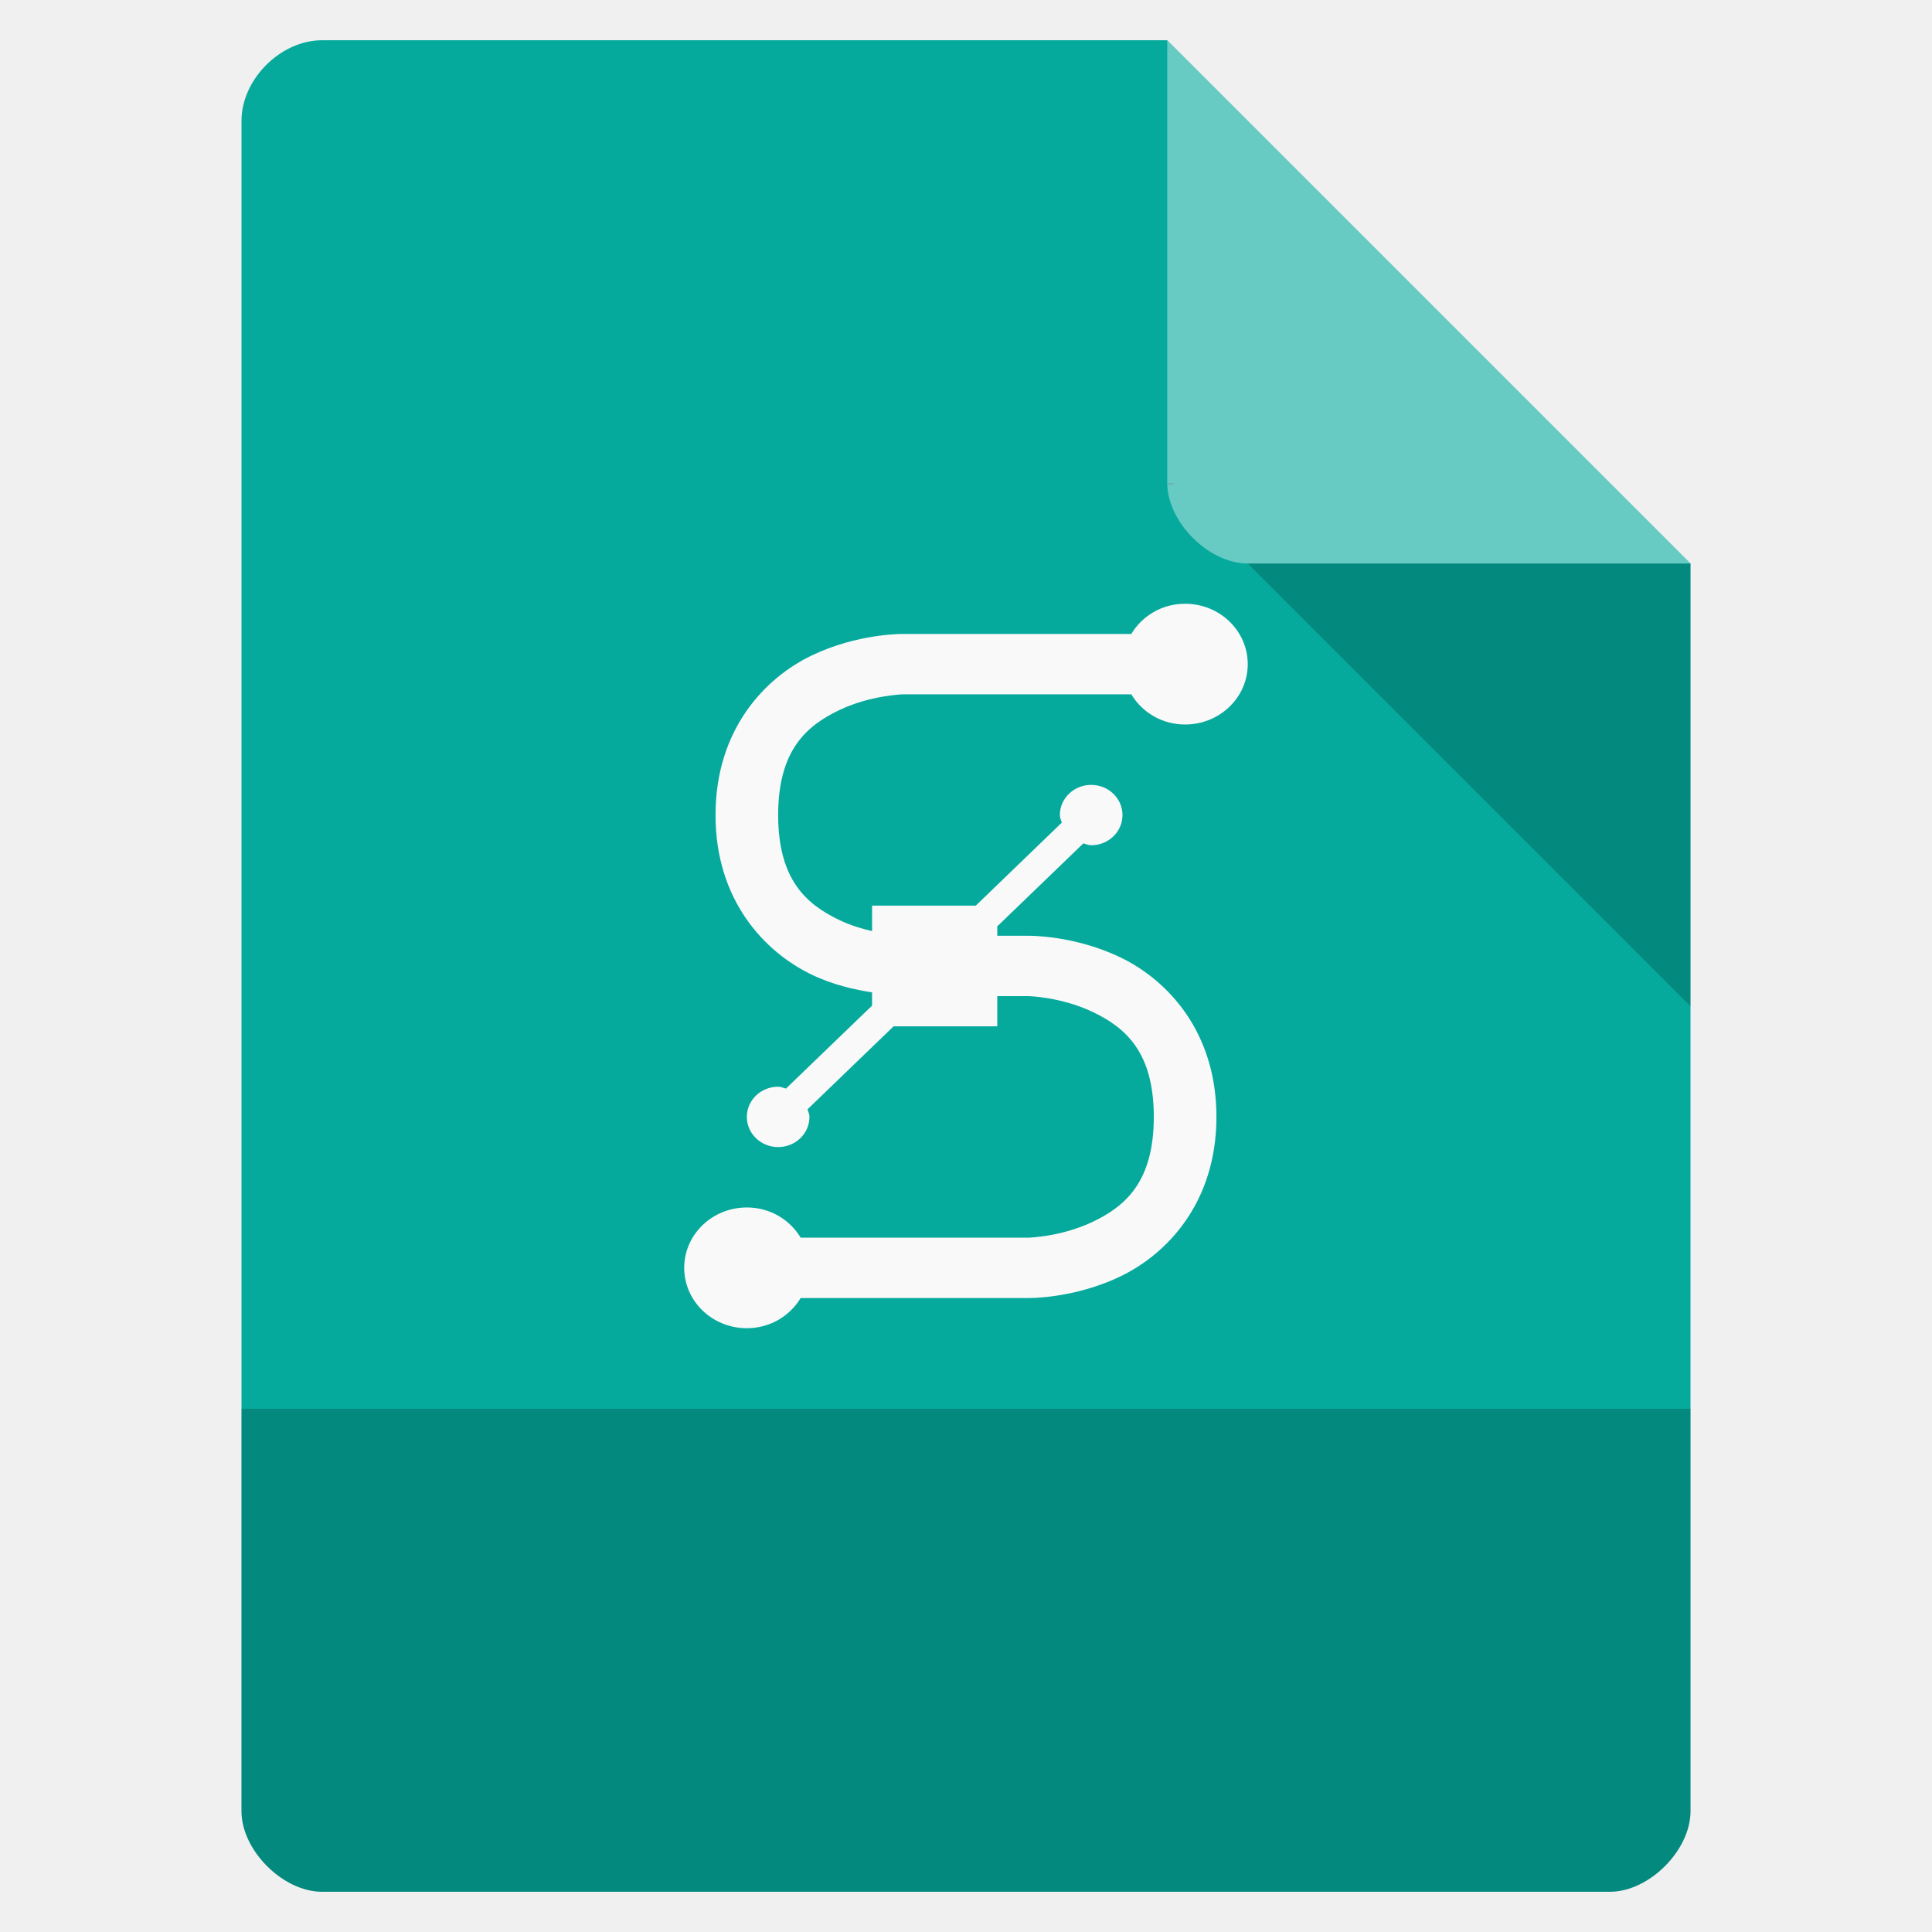
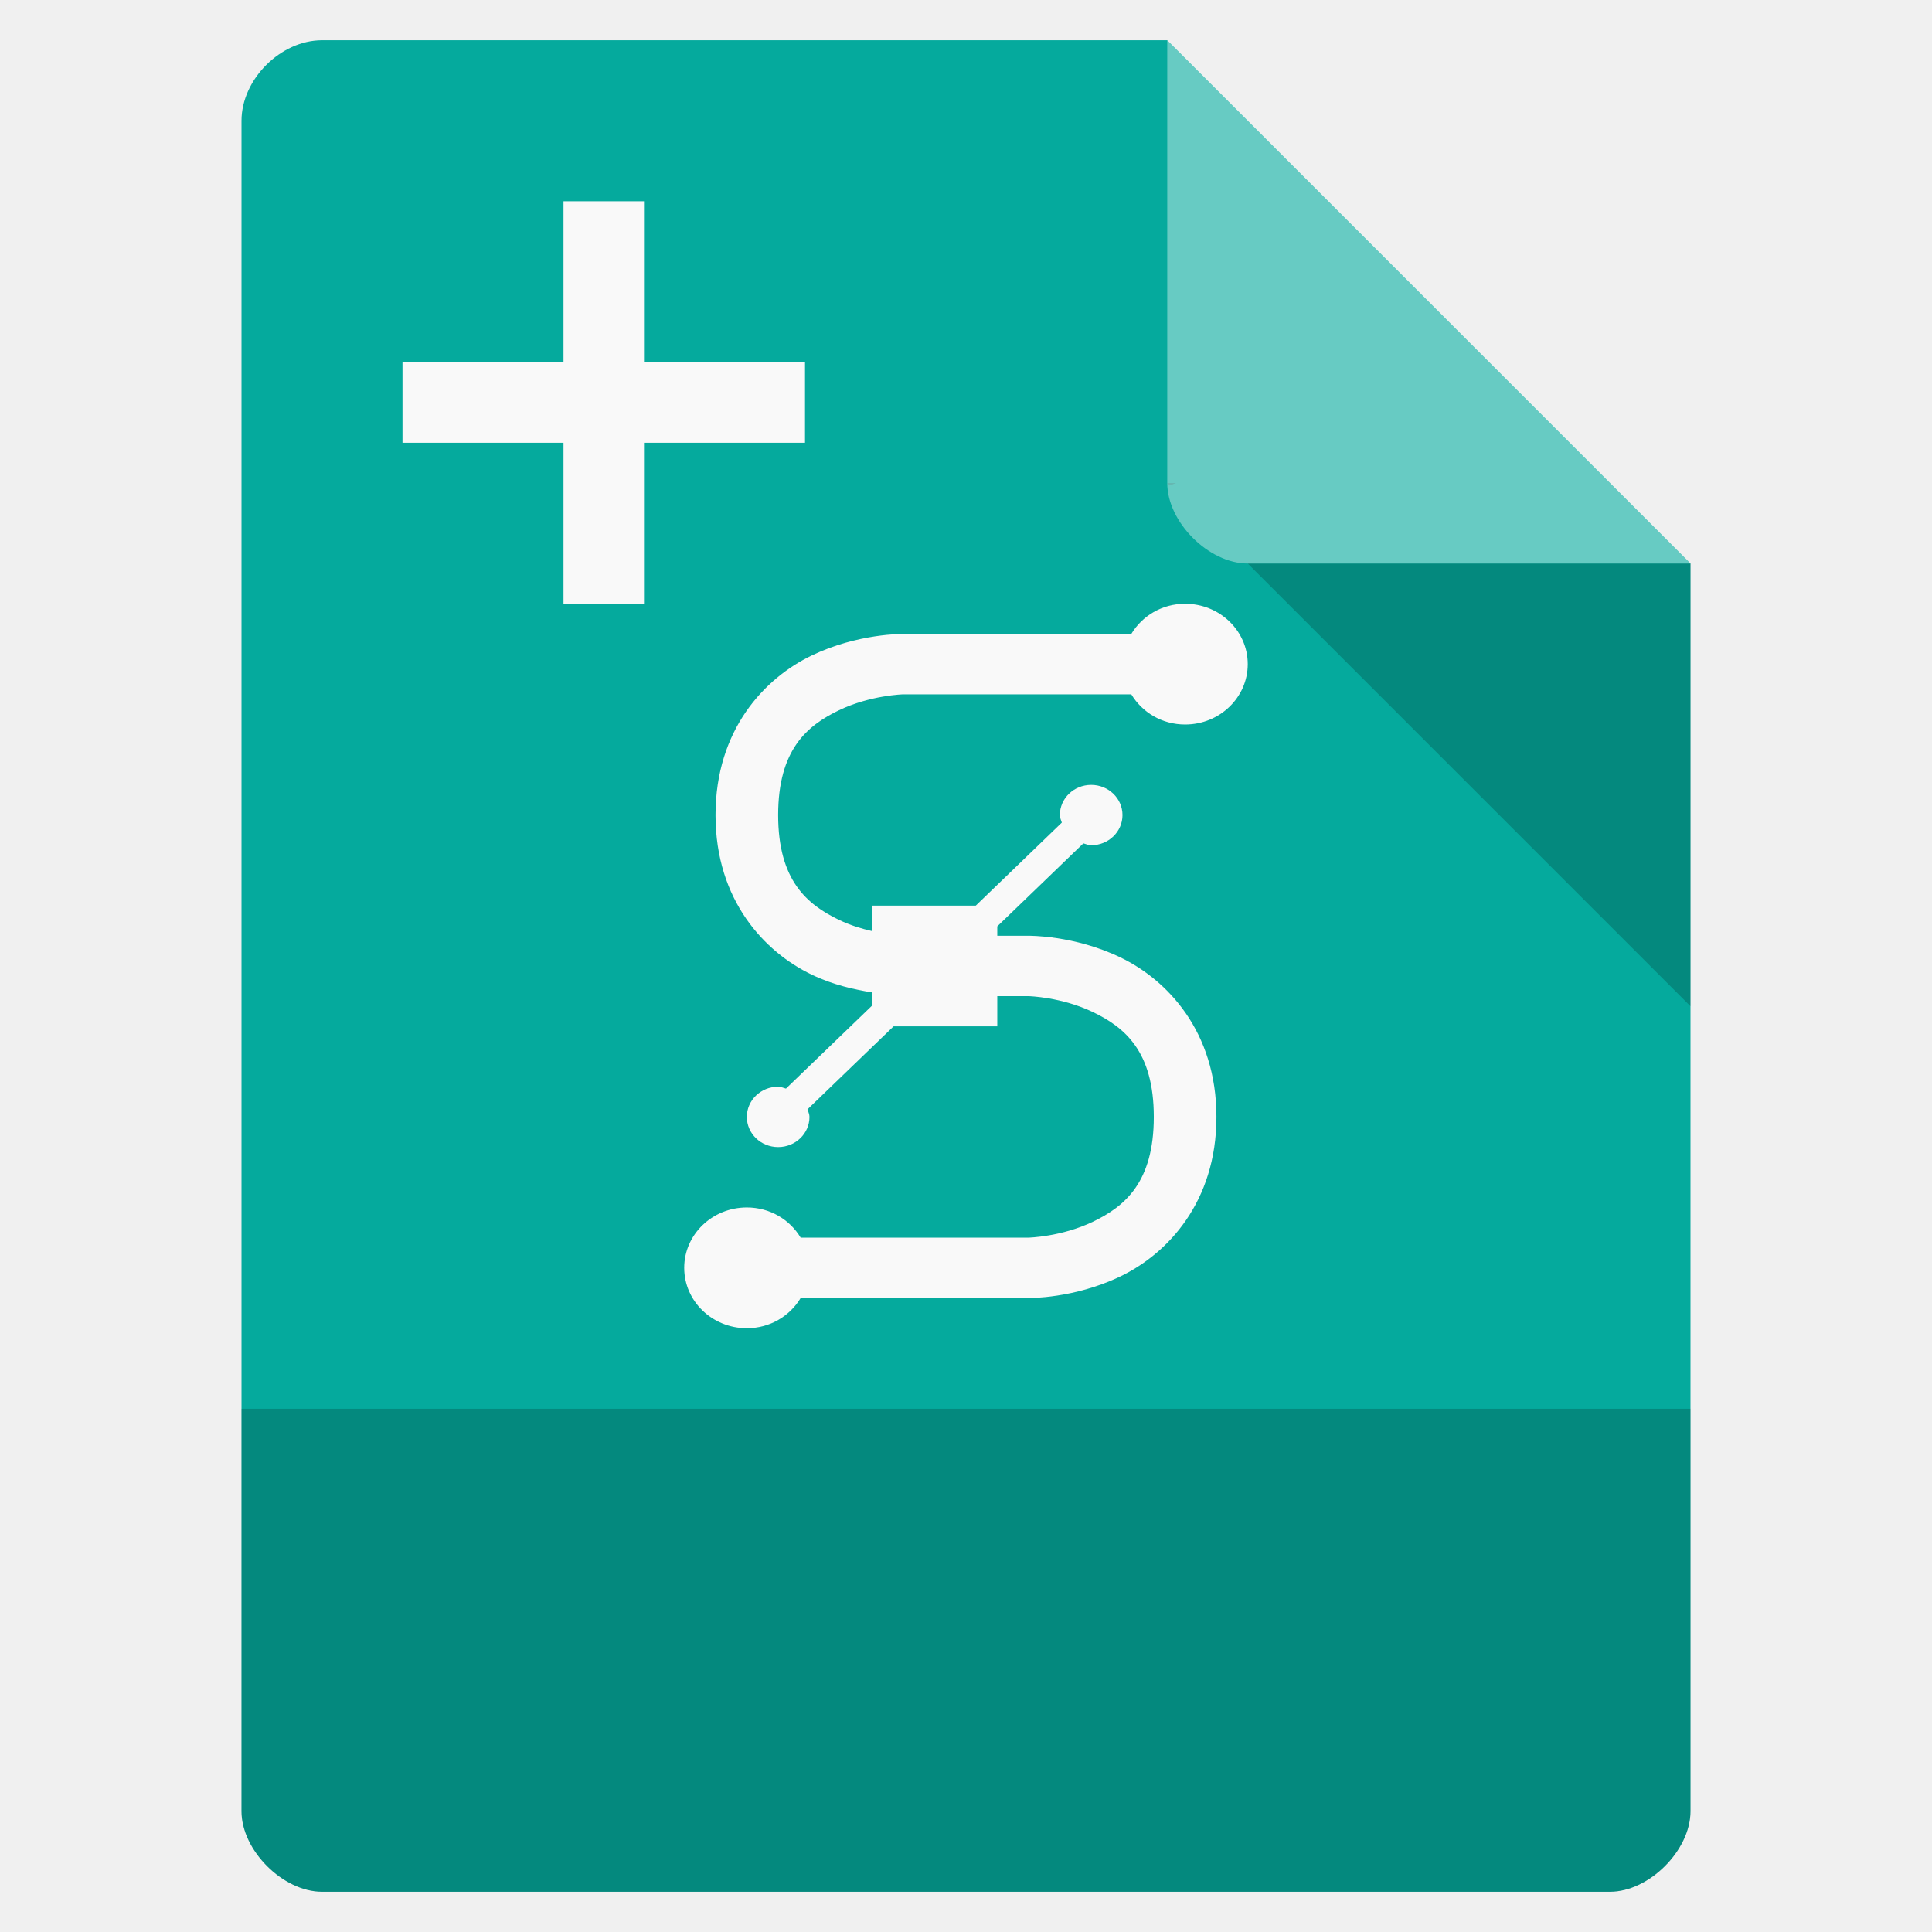
<svg xmlns="http://www.w3.org/2000/svg" width="48" viewBox="0 0 48 48" height="48">
  <path style="fill:#05aa9d" d="M 8,1 C 6.971,1 6,1.971 6,3 l 0,42 c 0,0.971 1.029,2 2,2 l 32,0 c 0.971,0 2,-1.029 2,-2 L 42,14 29,1 z" />
  <path style="fill-opacity:.196" d="M 29,12 29.062,12.062 29.219,12 29,12 z m 2,2 11,11 0,-11 -11,0 z" />
  <path style="fill:#fff;fill-opacity:.392" d="m 29,1 13,13 -11,0 c -0.971,0 -2,-1.029 -2,-2 L 29,1 z" />
  <path style="fill-opacity:.196" d="m 6,35 0,10 c 0,0.971 1.029,2 2,2 l 32,0 c 0.971,0 2,-1.029 2,-2 l 0,-10 z" />
-   <path style="fill:#f9f9f9;line-height:normal;color:#000" d="m 29.444,15 c -0.575,0 -1.068,0.302 -1.337,0.75 l -5.663,0 c 0,0 -1.127,-0.019 -2.285,0.539 -1.158,0.558 -2.382,1.836 -2.382,3.961 0,2.125 1.224,3.403 2.382,3.961 0.549,0.265 1.089,0.377 1.507,0.445 l 0,0.328 -2.139,2.062 c -0.066,-0.017 -0.123,-0.047 -0.194,-0.047 -0.43,0 -0.778,0.336 -0.778,0.75 0,0.414 0.348,0.75 0.778,0.75 0.43,0 0.778,-0.336 0.778,-0.75 0,-0.069 -0.03,-0.124 -0.049,-0.188 l 2.139,-2.062 2.576,0 0,-0.75 0.778,0 c 0,0 0.817,0.019 1.604,0.398 0.787,0.379 1.507,0.977 1.507,2.602 0,1.625 -0.72,2.222 -1.507,2.602 -0.787,0.379 -1.604,0.398 -1.604,0.398 l -5.663,0 c -0.269,-0.448 -0.762,-0.75 -1.337,-0.75 -0.859,0 -1.556,0.672 -1.556,1.5 0,0.828 0.696,1.5 1.556,1.5 0.575,0 1.068,-0.302 1.337,-0.75 l 5.663,0 c 0,0 1.127,0.019 2.285,-0.539 1.158,-0.558 2.382,-1.836 2.382,-3.961 0,-2.125 -1.224,-3.403 -2.382,-3.961 -1.158,-0.558 -2.285,-0.539 -2.285,-0.539 l -0.778,0 0,-0.234 2.139,-2.062 c 0.066,0.017 0.123,0.047 0.194,0.047 0.43,0 0.778,-0.336 0.778,-0.75 0,-0.414 -0.348,-0.75 -0.778,-0.75 -0.43,0 -0.778,0.336 -0.778,0.75 0,0.069 0.03,0.124 0.049,0.187 L 24.243,22.5 l -2.576,0 0,0.633 C 21.41,23.074 21.131,22.992 20.84,22.852 20.054,22.472 19.333,21.875 19.333,20.25 c 0,-1.625 0.72,-2.222 1.507,-2.602 0.787,-0.379 1.604,-0.398 1.604,-0.398 l 5.663,0 c 0.269,0.448 0.762,0.75 1.337,0.75 0.859,0 1.556,-0.672 1.556,-1.5 0,-0.828 -0.696,-1.5 -1.556,-1.5 z" />
+   <g style="fill:#f9f9f9">
+     <path style="line-height:normal;color:#000" d="m 29.444,15 c -0.575,0 -1.068,0.302 -1.337,0.75 l -5.663,0 c 0,0 -1.127,-0.019 -2.285,0.539 -1.158,0.558 -2.382,1.836 -2.382,3.961 0,2.125 1.224,3.403 2.382,3.961 0.549,0.265 1.089,0.377 1.507,0.445 l 0,0.328 -2.139,2.062 c -0.066,-0.017 -0.123,-0.047 -0.194,-0.047 -0.43,0 -0.778,0.336 -0.778,0.75 0,0.414 0.348,0.75 0.778,0.75 0.43,0 0.778,-0.336 0.778,-0.75 0,-0.069 -0.03,-0.124 -0.049,-0.188 l 2.139,-2.062 2.576,0 0,-0.75 0.778,0 c 0,0 0.817,0.019 1.604,0.398 0.787,0.379 1.507,0.977 1.507,2.602 0,1.625 -0.72,2.222 -1.507,2.602 -0.787,0.379 -1.604,0.398 -1.604,0.398 l -5.663,0 c -0.269,-0.448 -0.762,-0.75 -1.337,-0.75 -0.859,0 -1.556,0.672 -1.556,1.5 0,0.828 0.696,1.5 1.556,1.5 0.575,0 1.068,-0.302 1.337,-0.75 l 5.663,0 c 0,0 1.127,0.019 2.285,-0.539 1.158,-0.558 2.382,-1.836 2.382,-3.961 0,-2.125 -1.224,-3.403 -2.382,-3.961 -1.158,-0.558 -2.285,-0.539 -2.285,-0.539 l -0.778,0 0,-0.234 2.139,-2.062 c 0.066,0.017 0.123,0.047 0.194,0.047 0.43,0 0.778,-0.336 0.778,-0.75 0,-0.414 -0.348,-0.75 -0.778,-0.75 -0.43,0 -0.778,0.336 -0.778,0.75 0,0.069 0.03,0.124 0.049,0.187 L 24.243,22.5 l -2.576,0 0,0.633 C 21.41,23.074 21.131,22.992 20.84,22.852 20.054,22.472 19.333,21.875 19.333,20.25 c 0,-1.625 0.72,-2.222 1.507,-2.602 0.787,-0.379 1.604,-0.398 1.604,-0.398 l 5.663,0 c 0.269,0.448 0.762,0.75 1.337,0.75 0.859,0 1.556,-0.672 1.556,-1.5 0,-0.828 -0.696,-1.5 -1.556,-1.5 z" />
+     <path d="m 14,5 0,4 -4,0 0,2 4,0 0,4 2,0 0,-4 4,0 0,-2 -4,0 0,-4 z" />
+   </g>
</svg>
